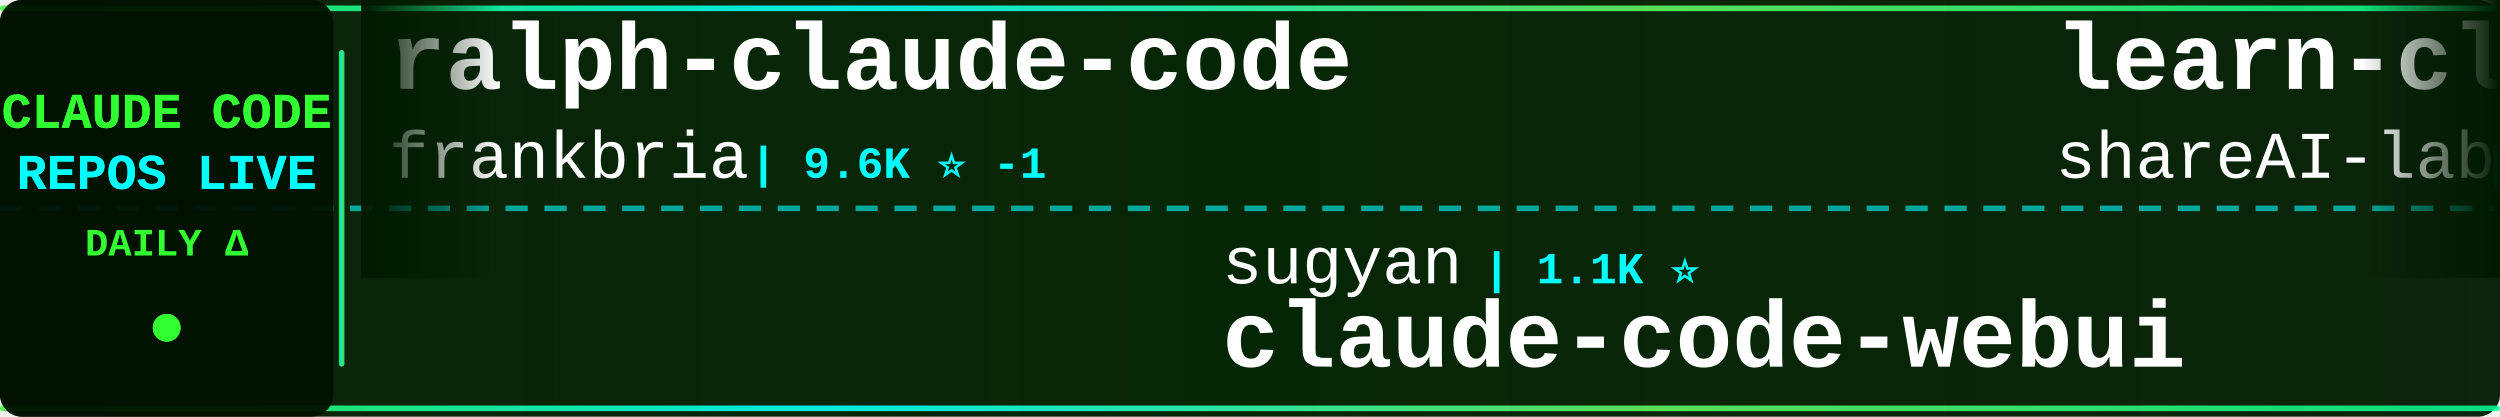
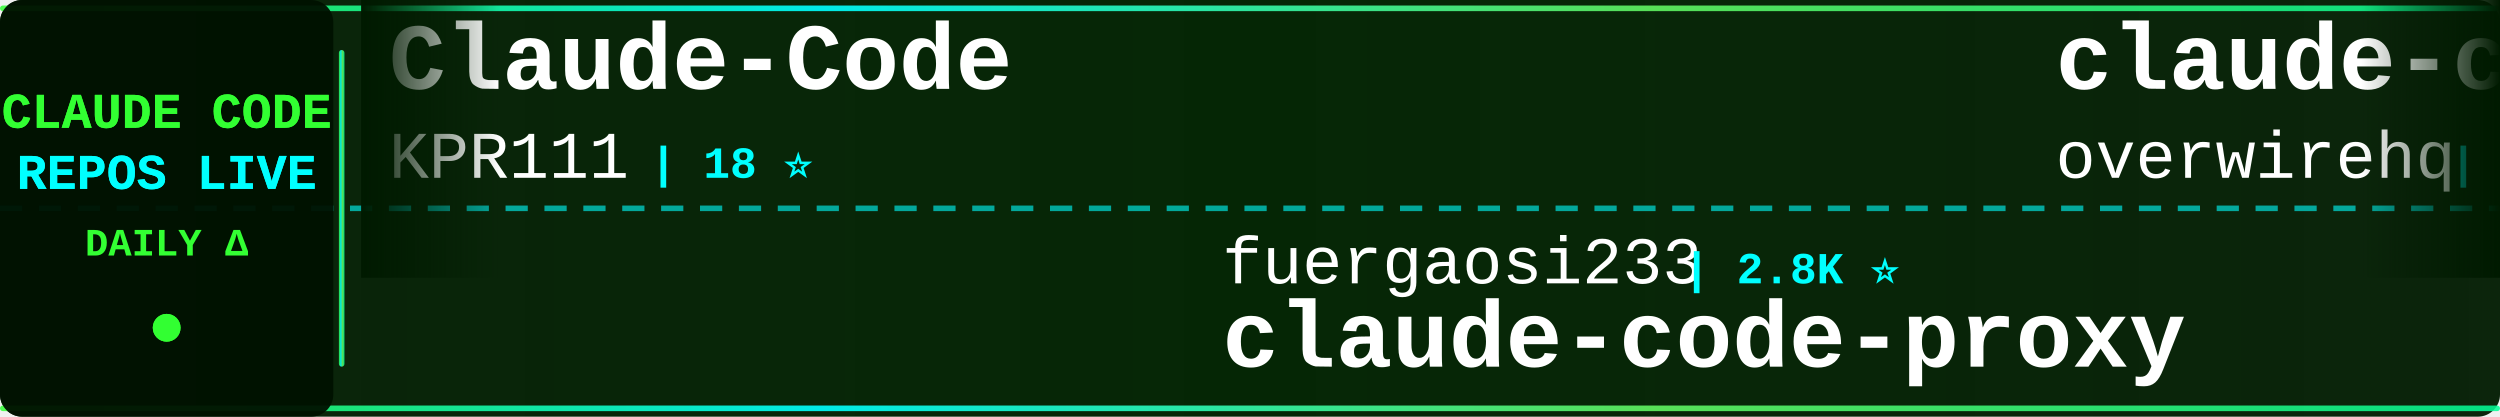
<svg xmlns="http://www.w3.org/2000/svg" width="900" height="150">
  <defs>
    <linearGradient id="tickerBg" x1="0%" y1="0%" x2="100%" y2="0%">
      <stop offset="0%" style="stop-color:#001a00;stop-opacity:0.95" />
      <stop offset="50%" style="stop-color:#002200;stop-opacity:0.98" />
      <stop offset="100%" style="stop-color:#001a00;stop-opacity:0.95" />
    </linearGradient>
    <linearGradient id="borderGrad" x1="0%" y1="0%" x2="100%" y2="0%">
      <stop offset="0%" style="stop-color:#33ff33;stop-opacity:0.85">
        <animate attributeName="stop-opacity" values="0.85;1;0.85" dur="2s" repeatCount="indefinite" />
      </stop>
      <stop offset="33%" style="stop-color:#00ffff;stop-opacity:0.9">
        <animate attributeName="stop-opacity" values="0.9;1;0.9" dur="2.2s" repeatCount="indefinite" />
      </stop>
      <stop offset="66%" style="stop-color:#66ff66;stop-opacity:0.85">
        <animate attributeName="stop-opacity" values="0.85;1;0.85" dur="1.8s" repeatCount="indefinite" />
      </stop>
      <stop offset="100%" style="stop-color:#00ff99;stop-opacity:0.85">
        <animate attributeName="stop-opacity" values="0.85;1;0.85" dur="2s" repeatCount="indefinite" />
      </stop>
    </linearGradient>
    <filter id="textGlow">
      <feGaussianBlur stdDeviation="0.1" result="coloredBlur" />
      <feMerge>
        <feMergeNode in="coloredBlur" />
        <feMergeNode in="SourceGraphic" />
      </feMerge>
    </filter>
    <filter id="metricGlow">
      <feGaussianBlur stdDeviation="0.2" result="coloredBlur" />
      <feMerge>
        <feMergeNode in="coloredBlur" />
        <feMergeNode in="SourceGraphic" />
      </feMerge>
    </filter>
    <linearGradient id="leftFade" x1="0%" y1="0%" x2="100%" y2="0%">
      <stop offset="0%" style="stop-color:#001a00;stop-opacity:1" />
      <stop offset="100%" style="stop-color:#001a00;stop-opacity:0" />
    </linearGradient>
    <linearGradient id="rightFade" x1="0%" y1="0%" x2="100%" y2="0%">
      <stop offset="0%" style="stop-color:#001a00;stop-opacity:0" />
      <stop offset="100%" style="stop-color:#001a00;stop-opacity:1" />
    </linearGradient>
  </defs>
  <rect width="900" height="150" fill="url(#tickerBg)" rx="8" />
  <rect x="0" y="2" width="900" height="2" fill="url(#borderGrad)" rx="1" />
  <rect x="0" y="146" width="900" height="2" fill="url(#borderGrad)" rx="1" />
  <line x1="0" y1="75" x2="900" y2="75" stroke="#00ffff" stroke-width="2" stroke-dasharray="8 6" opacity="0.6" />
  <rect x="0" y="0" width="120" height="150" fill="#001100" opacity="0.95" rx="8" />
  <text x="60" y="46" font-family="'Courier New', monospace" font-size="18" font-weight="bold" fill="#33ff33" text-anchor="middle" filter="url(#textGlow)">
    CLAUDE CODE
  </text>
  <text x="60" y="68" font-family="'Courier New', monospace" font-size="18" font-weight="bold" fill="#00ffff" text-anchor="middle" filter="url(#textGlow)">
    REPOS LIVE
  </text>
  <text x="60" y="92" font-family="'Courier New', monospace" font-size="14" font-weight="bold" fill="#33ff33" text-anchor="middle">
    DAILY Δ
  </text>
  <circle cx="60" cy="118" r="5" fill="#33ff33" filter="url(#metricGlow)">
    <animate attributeName="r" values="4;6;4" dur="1.5s" repeatCount="indefinite" />
    <animate attributeName="opacity" values="0.6;1;0.6" dur="1.5s" repeatCount="indefinite" />
  </circle>
  <rect x="122" y="18" width="2" height="114" fill="url(#borderGrad)" rx="1" />
  <clipPath id="tickerClip">
    <rect x="130" y="0" width="770" height="150" />
  </clipPath>
  <g clip-path="url(#tickerClip)">
    <g id="tickerItems">
      <animateTransform attributeName="transform" attributeType="XML" type="translate" from="0 0" to="-3000 0" dur="54s" repeatCount="indefinite" />
      <g transform="translate(0, 0)">
-         <text x="140" y="32" font-family="'Courier New', monospace" font-size="34" font-weight="bold" fill="#ffffff">ralph-claude-code</text>
-         <text x="140" y="64" font-family="'Courier New', monospace" font-size="24" font-weight="normal" fill="#ffffff" opacity="1.0">frankbria</text>
-         <text x="270" y="64" font-family="'Courier New', monospace" font-size="16" font-weight="bold" fill="#00ffff"> | 9.6K ⭐ -1</text>
+         <text x="140" y="32" font-family="'Courier New', monospace" font-size="34" font-weight="bold" fill="#ffffff">Claude-Code</text>
+         <text x="140" y="64" font-family="'Courier New', monospace" font-size="24" font-weight="normal" fill="#ffffff" opacity="1.0">KPR111</text>
+         <text x="234" y="64" font-family="'Courier New', monospace" font-size="16" font-weight="bold" fill="#00ffff"> | 18 ⭐</text>
      </g>
      <g transform="translate(300, 0)">
-         <text x="140" y="102" font-family="'Courier New', monospace" font-size="24" font-weight="normal" fill="#ffffff" opacity="1.0">sugyan</text>
-         <text x="234" y="102" font-family="'Courier New', monospace" font-size="16" font-weight="bold" fill="#00ffff"> | 1.1K ⭐</text>
-         <text x="140" y="132" font-family="'Courier New', monospace" font-size="34" font-weight="bold" fill="#ffffff">claude-code-webui</text>
+         <text x="140" y="102" font-family="'Courier New', monospace" font-size="24" font-weight="normal" fill="#ffffff" opacity="1.0">fuergaosi233</text>
+         <text x="306" y="102" font-family="'Courier New', monospace" font-size="16" font-weight="bold" fill="#00ffff"> | 2.8K ⭐</text>
+         <text x="140" y="132" font-family="'Courier New', monospace" font-size="34" font-weight="bold" fill="#ffffff">claude-code-proxy</text>
      </g>
      <g transform="translate(600, 0)">
-         <text x="140" y="32" font-family="'Courier New', monospace" font-size="34" font-weight="bold" fill="#ffffff">learn-claude-code</text>
-         <text x="140" y="64" font-family="'Courier New', monospace" font-size="24" font-weight="normal" fill="#ffffff" opacity="1.0">shareAI-lab</text>
-         <text x="294" y="64" font-family="'Courier New', monospace" font-size="16" font-weight="bold" fill="#00ffff"> | 77.8K ⭐ +7</text>
+         <text x="140" y="32" font-family="'Courier New', monospace" font-size="34" font-weight="bold" fill="#ffffff">claude-code-telegram</text>
+         <text x="140" y="64" font-family="'Courier New', monospace" font-size="24" font-weight="normal" fill="#ffffff" opacity="1.0">overwirehq</text>
+         <text x="282" y="64" font-family="'Courier New', monospace" font-size="16" font-weight="bold" fill="#00ffff"> | 2.8K ⭐ +1</text>
      </g>
      <g transform="translate(900, 0)">
-         <text x="140" y="102" font-family="'Courier New', monospace" font-size="24" font-weight="normal" fill="#ffffff" opacity="1.0">T-Lab-CUHKSZ</text>
-         <text x="306" y="102" font-family="'Courier New', monospace" font-size="16" font-weight="bold" fill="#00ffff"> | 329 ⭐</text>
-         <text x="140" y="132" font-family="'Courier New', monospace" font-size="34" font-weight="bold" fill="#ffffff">claude-code</text>
+         <text x="140" y="102" font-family="'Courier New', monospace" font-size="24" font-weight="normal" fill="#ffffff" opacity="1.0">affaan-m</text>
+         <text x="258" y="102" font-family="'Courier New', monospace" font-size="16" font-weight="bold" fill="#00ffff"> | 270.2K ⭐ +92</text>
+         <text x="140" y="132" font-family="'Courier New', monospace" font-size="34" font-weight="bold" fill="#ffffff">ECC</text>
      </g>
      <g transform="translate(1200, 0)">
-         <text x="140" y="32" font-family="'Courier New', monospace" font-size="34" font-weight="bold" fill="#ffffff">claude-code-video-toolki...</text>
-         <text x="140" y="64" font-family="'Courier New', monospace" font-size="24" font-weight="normal" fill="#ffffff" opacity="1.0">digitalsamba</text>
-         <text x="306" y="64" font-family="'Courier New', monospace" font-size="16" font-weight="bold" fill="#00ffff"> | 2.2K ⭐</text>
+         <text x="140" y="32" font-family="'Courier New', monospace" font-size="34" font-weight="bold" fill="#ffffff">claude-code-tips</text>
+         <text x="140" y="64" font-family="'Courier New', monospace" font-size="24" font-weight="normal" fill="#ffffff" opacity="1.0">ykdojo</text>
+         <text x="234" y="64" font-family="'Courier New', monospace" font-size="16" font-weight="bold" fill="#00ffff"> | 10.2K ⭐ +4</text>
      </g>
      <g transform="translate(1500, 0)">
-         <text x="140" y="102" font-family="'Courier New', monospace" font-size="24" font-weight="normal" fill="#ffffff" opacity="1.0">ChinaSiro</text>
-         <text x="270" y="102" font-family="'Courier New', monospace" font-size="16" font-weight="bold" fill="#00ffff"> | 9.7K ⭐ +1</text>
-         <text x="140" y="132" font-family="'Courier New', monospace" font-size="34" font-weight="bold" fill="#ffffff">claude-code-sourcemap</text>
+         <text x="140" y="102" font-family="'Courier New', monospace" font-size="24" font-weight="normal" fill="#ffffff" opacity="1.0">Maciek-roboblog</text>
+         <text x="342" y="102" font-family="'Courier New', monospace" font-size="16" font-weight="bold" fill="#00ffff"> | 8.7K ⭐</text>
+         <text x="140" y="132" font-family="'Courier New', monospace" font-size="34" font-weight="bold" fill="#ffffff">Claude-Code-Usage-Monito...</text>
      </g>
      <g transform="translate(1800, 0)">
-         <text x="140" y="32" font-family="'Courier New', monospace" font-size="34" font-weight="bold" fill="#ffffff">claude-code-proxy</text>
-         <text x="140" y="64" font-family="'Courier New', monospace" font-size="24" font-weight="normal" fill="#ffffff" opacity="1.0">1rgs</text>
-         <text x="210" y="64" font-family="'Courier New', monospace" font-size="16" font-weight="bold" fill="#00ffff"> | 3.8K ⭐</text>
+         <text x="140" y="32" font-family="'Courier New', monospace" font-size="34" font-weight="bold" fill="#ffffff">claude-code-router</text>
+         <text x="140" y="64" font-family="'Courier New', monospace" font-size="24" font-weight="normal" fill="#ffffff" opacity="1.0">musistudio</text>
+         <text x="282" y="64" font-family="'Courier New', monospace" font-size="16" font-weight="bold" fill="#00ffff"> | 37.5K ⭐</text>
      </g>
      <g transform="translate(2100, 0)">
-         <text x="140" y="102" font-family="'Courier New', monospace" font-size="24" font-weight="normal" fill="#ffffff" opacity="1.0">luyao618</text>
-         <text x="258" y="102" font-family="'Courier New', monospace" font-size="16" font-weight="bold" fill="#00ffff"> | 1.7K ⭐</text>
-         <text x="140" y="132" font-family="'Courier New', monospace" font-size="34" font-weight="bold" fill="#ffffff">Claude-Code-Source-Study</text>
+         <text x="140" y="102" font-family="'Courier New', monospace" font-size="24" font-weight="normal" fill="#ffffff" opacity="1.0">jarmuine</text>
+         <text x="258" y="102" font-family="'Courier New', monospace" font-size="16" font-weight="bold" fill="#00ffff"> | 2.3K ⭐ +2</text>
+         <text x="140" y="132" font-family="'Courier New', monospace" font-size="34" font-weight="bold" fill="#ffffff">claude-code</text>
      </g>
      <g transform="translate(2400, 0)">
        <text x="140" y="32" font-family="'Courier New', monospace" font-size="34" font-weight="bold" fill="#ffffff">claude-code</text>
-         <text x="140" y="64" font-family="'Courier New', monospace" font-size="24" font-weight="normal" fill="#ffffff" opacity="1.0">anthropics</text>
-         <text x="282" y="64" font-family="'Courier New', monospace" font-size="16" font-weight="bold" fill="#00ffff"> | 148.7K ⭐ +41</text>
+         <text x="140" y="64" font-family="'Courier New', monospace" font-size="24" font-weight="normal" fill="#ffffff" opacity="1.0">ochamber</text>
+         <text x="258" y="64" font-family="'Courier New', monospace" font-size="16" font-weight="bold" fill="#00ffff"> | 5 ⭐</text>
      </g>
      <g transform="translate(2700, 0)">
-         <text x="140" y="102" font-family="'Courier New', monospace" font-size="24" font-weight="normal" fill="#ffffff" opacity="1.0">FlorianBruniaux</text>
-         <text x="342" y="102" font-family="'Courier New', monospace" font-size="16" font-weight="bold" fill="#00ffff"> | 6.1K ⭐</text>
-         <text x="140" y="132" font-family="'Courier New', monospace" font-size="34" font-weight="bold" fill="#ffffff">claude-code-ultimate-gui...</text>
+         <text x="140" y="102" font-family="'Courier New', monospace" font-size="24" font-weight="normal" fill="#ffffff" opacity="1.0">lintsinghua</text>
+         <text x="294" y="102" font-family="'Courier New', monospace" font-size="16" font-weight="bold" fill="#00ffff"> | 4.3K ⭐</text>
+         <text x="140" y="132" font-family="'Courier New', monospace" font-size="34" font-weight="bold" fill="#ffffff">claude-code-book</text>
      </g>
      <g transform="translate(3000, 0)">
-         <text x="140" y="32" font-family="'Courier New', monospace" font-size="34" font-weight="bold" fill="#ffffff">ralph-claude-code</text>
-         <text x="140" y="64" font-family="'Courier New', monospace" font-size="24" font-weight="normal" fill="#ffffff" opacity="1.0">frankbria</text>
-         <text x="270" y="64" font-family="'Courier New', monospace" font-size="16" font-weight="bold" fill="#00ffff"> | 9.6K ⭐ -1</text>
+         <text x="140" y="32" font-family="'Courier New', monospace" font-size="34" font-weight="bold" fill="#ffffff">Claude-Code</text>
+         <text x="140" y="64" font-family="'Courier New', monospace" font-size="24" font-weight="normal" fill="#ffffff" opacity="1.0">KPR111</text>
+         <text x="234" y="64" font-family="'Courier New', monospace" font-size="16" font-weight="bold" fill="#00ffff"> | 18 ⭐</text>
      </g>
      <g transform="translate(3300, 0)">
-         <text x="140" y="102" font-family="'Courier New', monospace" font-size="24" font-weight="normal" fill="#ffffff" opacity="1.0">sugyan</text>
-         <text x="234" y="102" font-family="'Courier New', monospace" font-size="16" font-weight="bold" fill="#00ffff"> | 1.1K ⭐</text>
-         <text x="140" y="132" font-family="'Courier New', monospace" font-size="34" font-weight="bold" fill="#ffffff">claude-code-webui</text>
+         <text x="140" y="102" font-family="'Courier New', monospace" font-size="24" font-weight="normal" fill="#ffffff" opacity="1.0">fuergaosi233</text>
+         <text x="306" y="102" font-family="'Courier New', monospace" font-size="16" font-weight="bold" fill="#00ffff"> | 2.8K ⭐</text>
+         <text x="140" y="132" font-family="'Courier New', monospace" font-size="34" font-weight="bold" fill="#ffffff">claude-code-proxy</text>
      </g>
      <g transform="translate(3600, 0)">
-         <text x="140" y="32" font-family="'Courier New', monospace" font-size="34" font-weight="bold" fill="#ffffff">learn-claude-code</text>
-         <text x="140" y="64" font-family="'Courier New', monospace" font-size="24" font-weight="normal" fill="#ffffff" opacity="1.0">shareAI-lab</text>
-         <text x="294" y="64" font-family="'Courier New', monospace" font-size="16" font-weight="bold" fill="#00ffff"> | 77.8K ⭐ +7</text>
+         <text x="140" y="32" font-family="'Courier New', monospace" font-size="34" font-weight="bold" fill="#ffffff">claude-code-telegram</text>
+         <text x="140" y="64" font-family="'Courier New', monospace" font-size="24" font-weight="normal" fill="#ffffff" opacity="1.0">overwirehq</text>
+         <text x="282" y="64" font-family="'Courier New', monospace" font-size="16" font-weight="bold" fill="#00ffff"> | 2.8K ⭐ +1</text>
      </g>
      <g transform="translate(3900, 0)">
-         <text x="140" y="102" font-family="'Courier New', monospace" font-size="24" font-weight="normal" fill="#ffffff" opacity="1.0">T-Lab-CUHKSZ</text>
-         <text x="306" y="102" font-family="'Courier New', monospace" font-size="16" font-weight="bold" fill="#00ffff"> | 329 ⭐</text>
-         <text x="140" y="132" font-family="'Courier New', monospace" font-size="34" font-weight="bold" fill="#ffffff">claude-code</text>
+         <text x="140" y="102" font-family="'Courier New', monospace" font-size="24" font-weight="normal" fill="#ffffff" opacity="1.0">affaan-m</text>
+         <text x="258" y="102" font-family="'Courier New', monospace" font-size="16" font-weight="bold" fill="#00ffff"> | 270.2K ⭐ +92</text>
+         <text x="140" y="132" font-family="'Courier New', monospace" font-size="34" font-weight="bold" fill="#ffffff">ECC</text>
      </g>
    </g>
  </g>
  <rect x="130" y="0" width="50" height="100" fill="url(#leftFade)" />
  <rect x="850" y="0" width="50" height="100" fill="url(#rightFade)" />
</svg>
